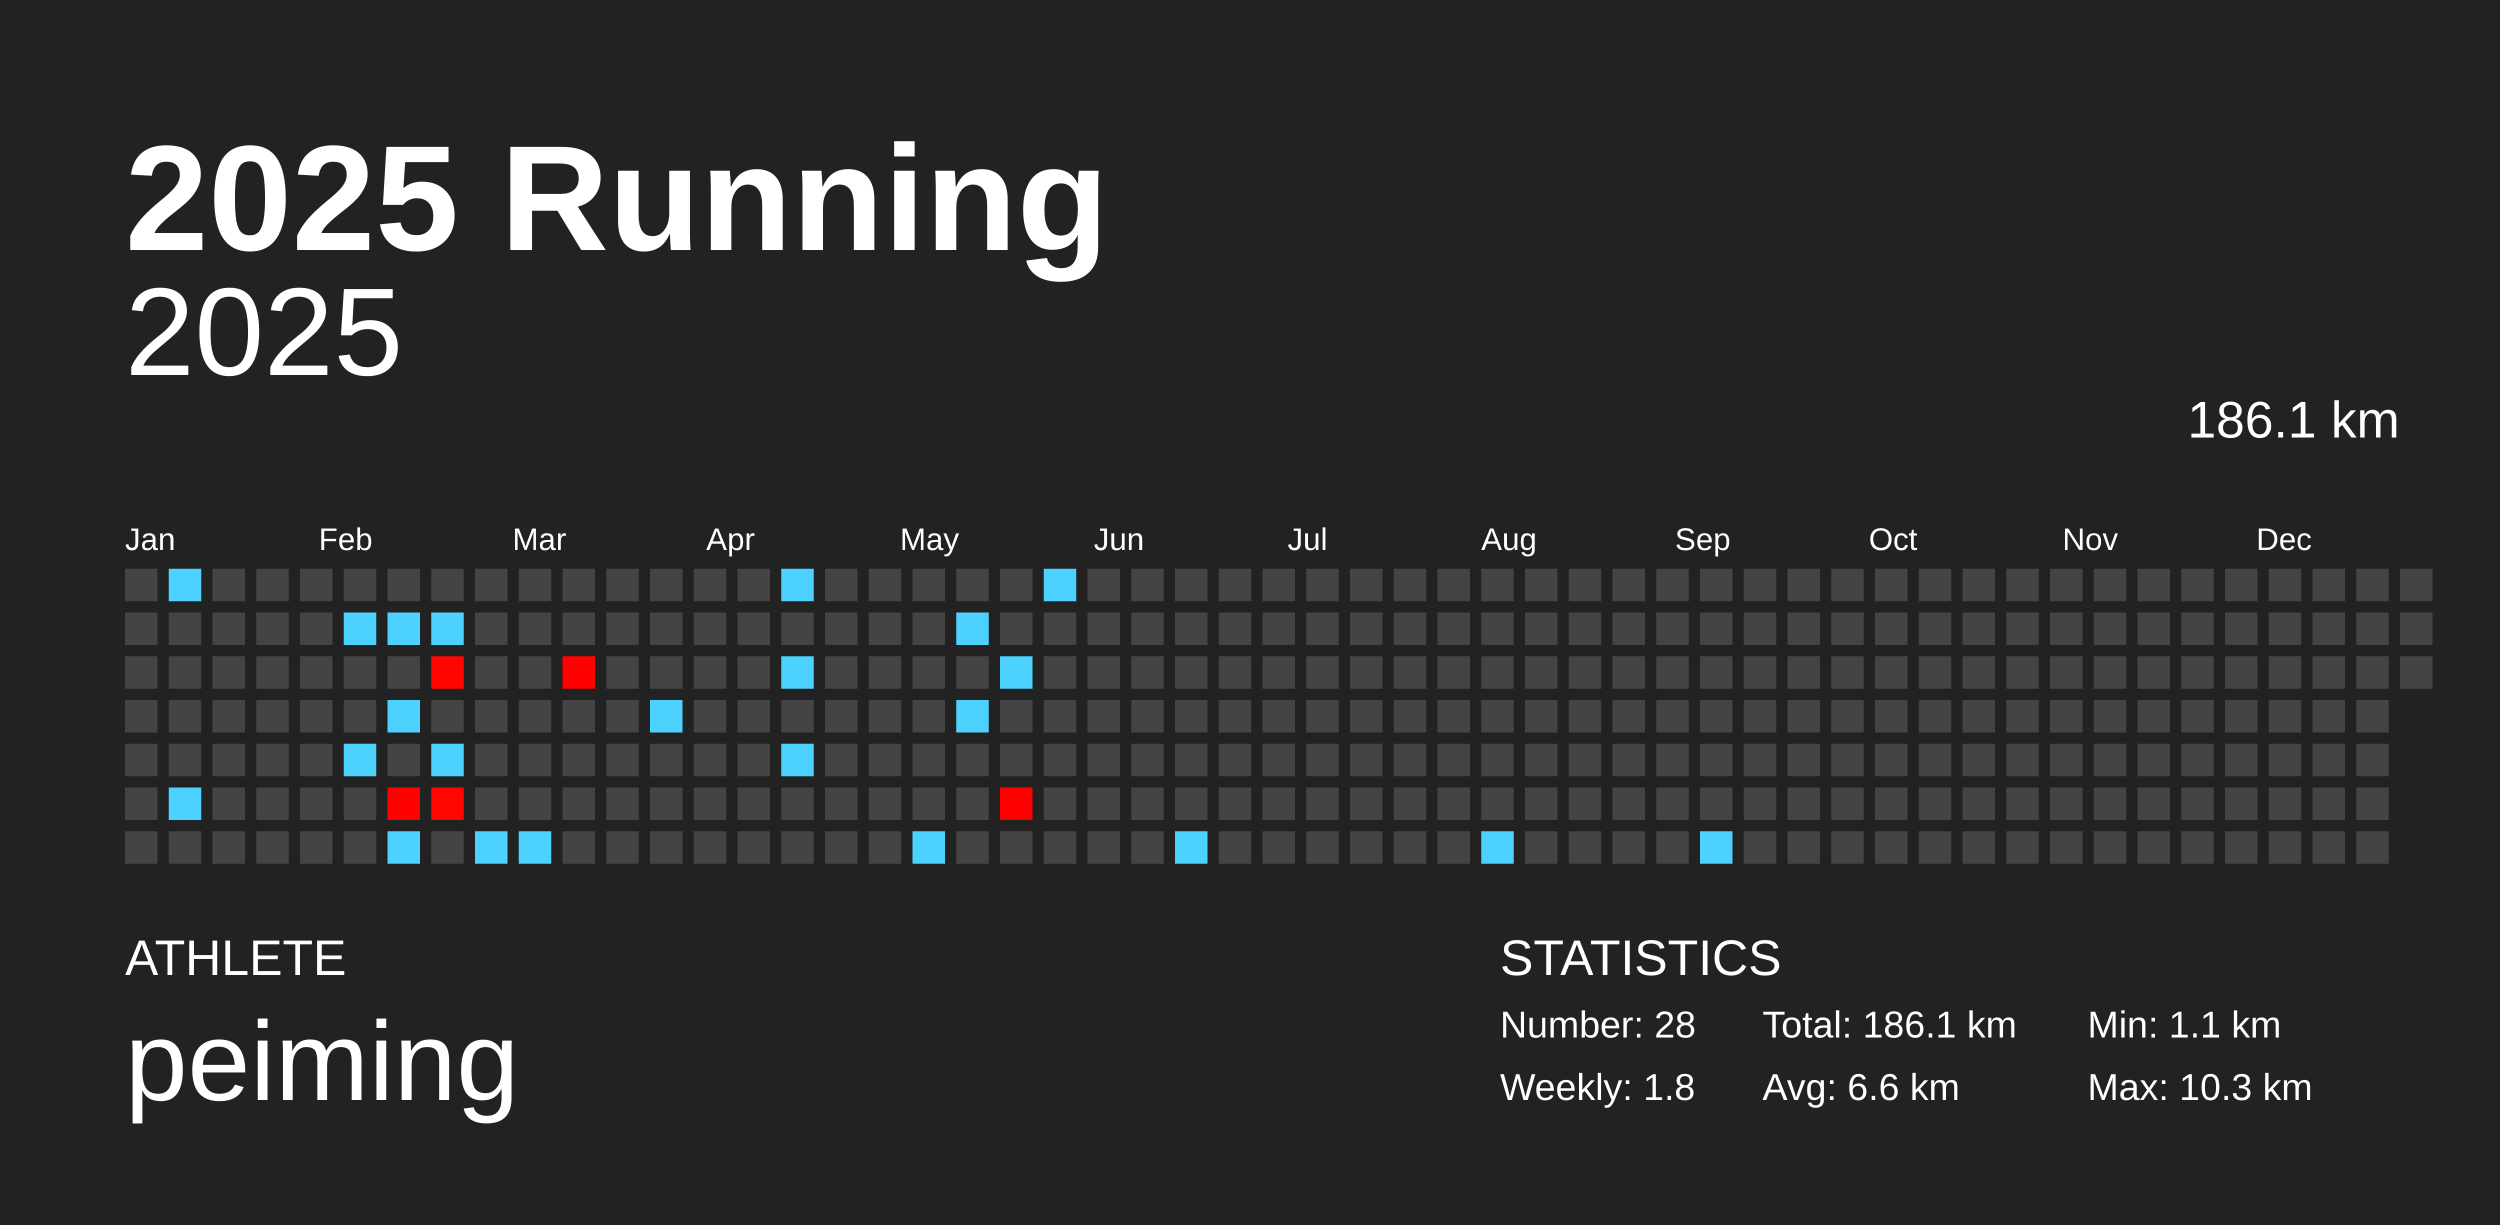
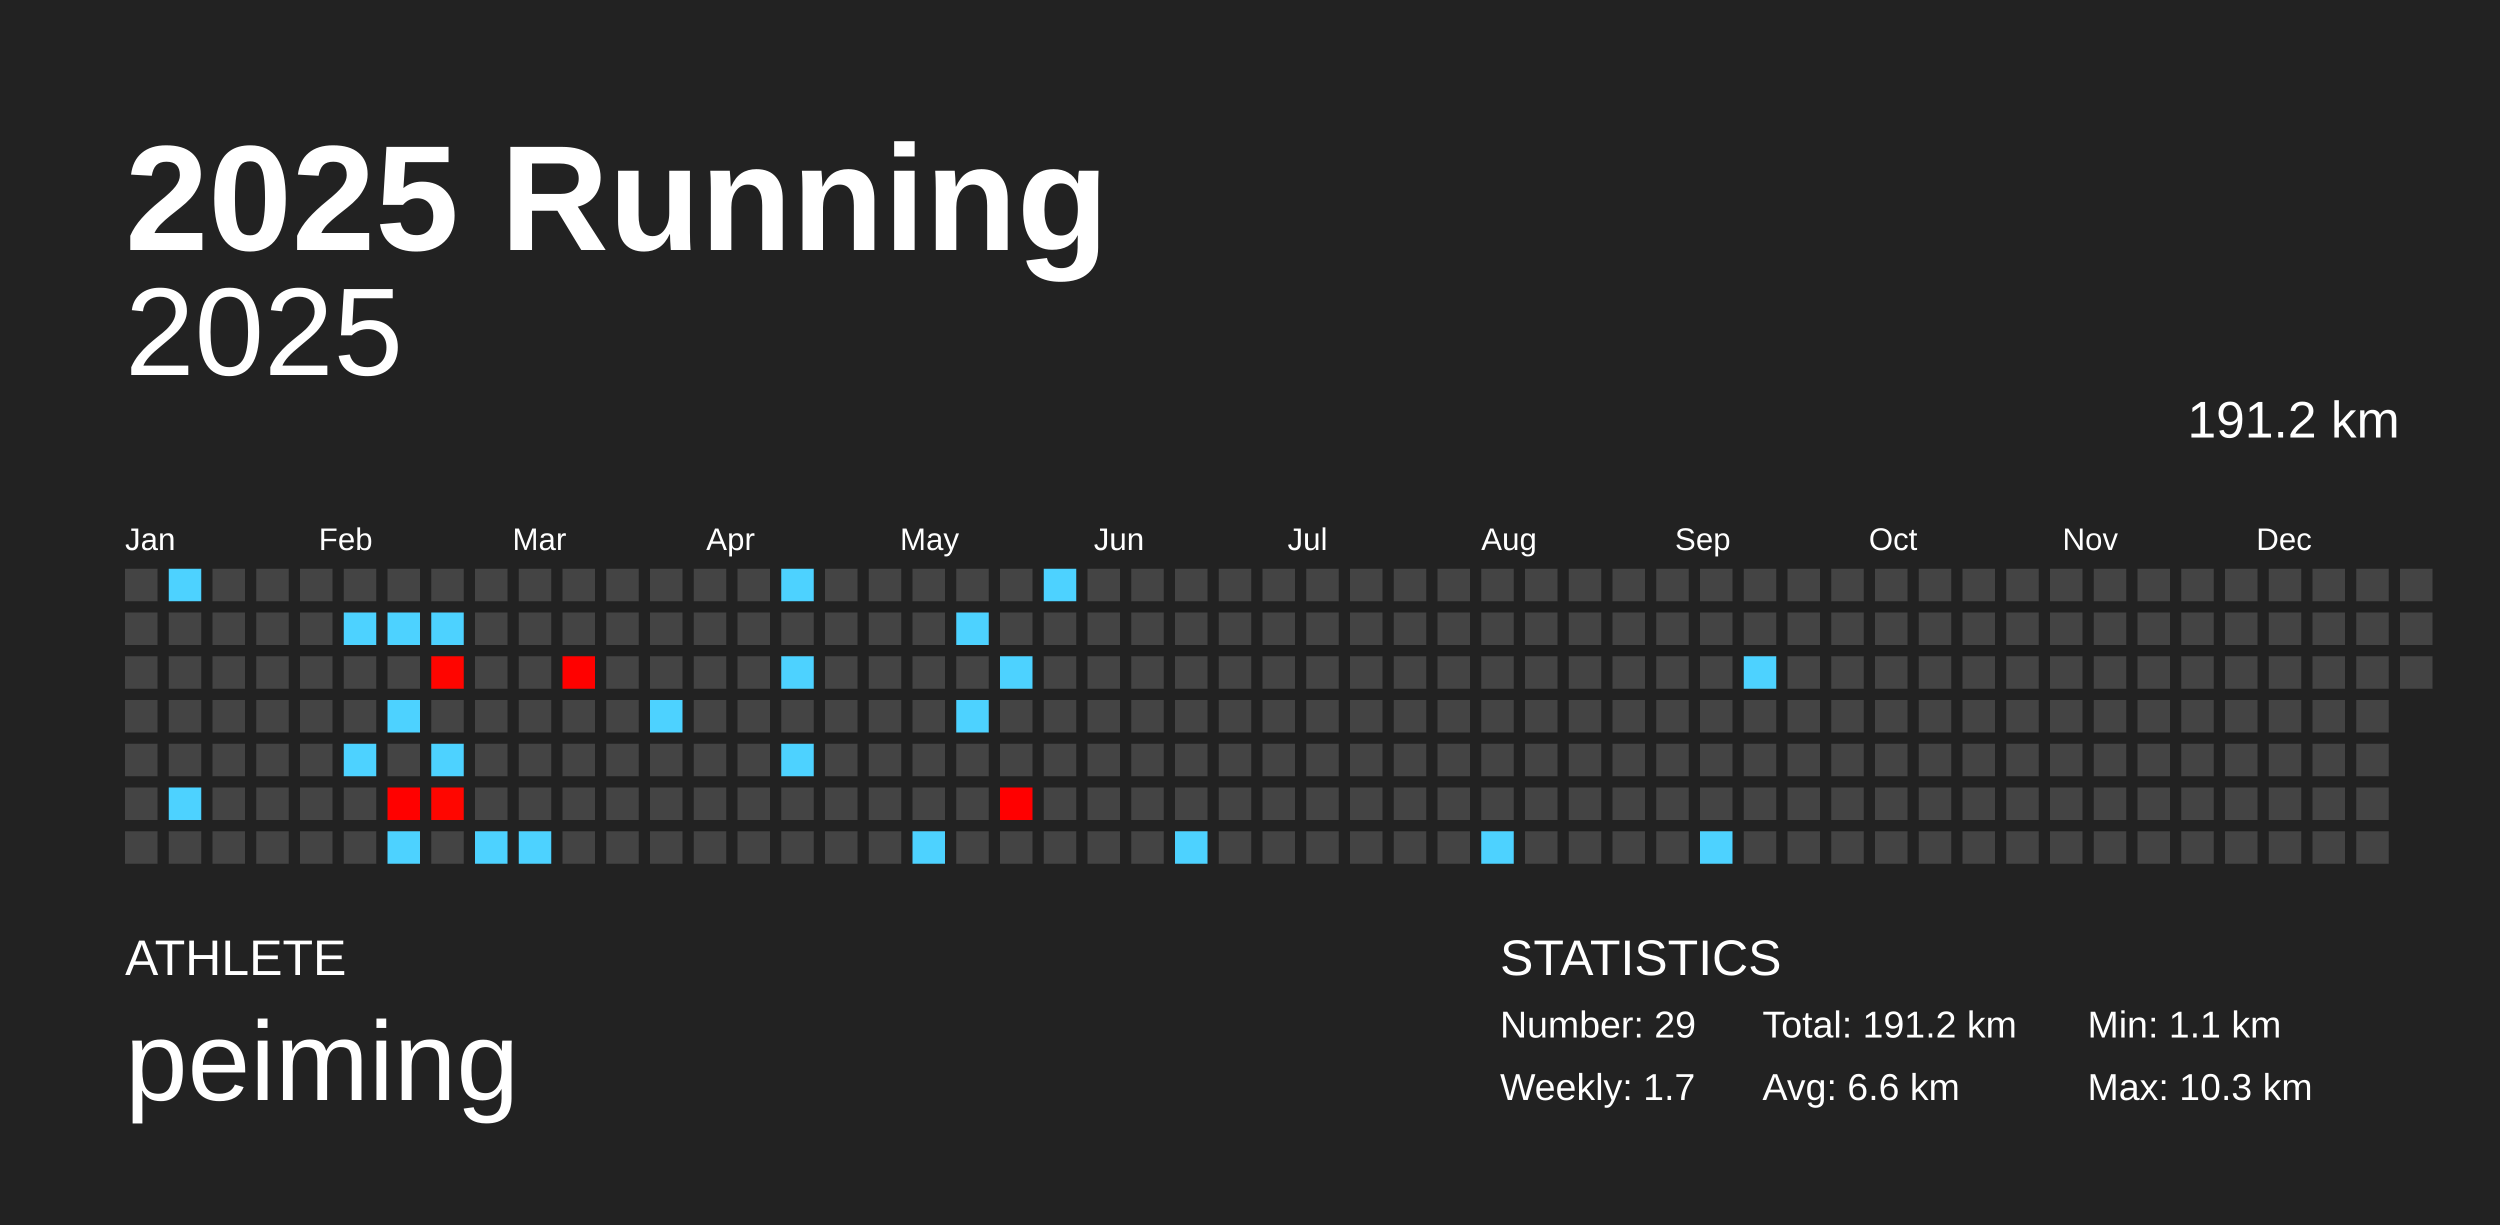
<svg xmlns="http://www.w3.org/2000/svg" baseProfile="full" height="98mm" version="1.1" viewBox="0,0,200,98" width="200mm">
  <defs />
  <rect fill="#222222" height="98" width="200" x="0" y="0" />
  <text fill="#FFFFFF" style="font-size:12px; font-family:Arial; font-weight:bold;" x="10" y="20">2025 Running</text>
  <text fill="#FFFFFF" style="font-size:4px; font-family:Arial" x="10" y="78">ATHLETE</text>
  <text fill="#FFFFFF" style="font-size:9px; font-family:Arial" x="10" y="88">peiming</text>
  <text fill="#FFFFFF" style="font-size:4px; font-family:Arial" x="120" y="78">STATISTICS</text>
-   <text fill="#FFFFFF" style="font-size:3px; font-family:Arial" x="120" y="83">Number: 28</text>
-   <text fill="#FFFFFF" style="font-size:3px; font-family:Arial" x="120" y="88">Weekly: 1.8</text>
-   <text fill="#FFFFFF" style="font-size:3px; font-family:Arial" x="141" y="83">Total: 186.1 km</text>
+   <text fill="#FFFFFF" style="font-size:3px; font-family:Arial" x="120" y="83">Number: 29</text>
+   <text fill="#FFFFFF" style="font-size:3px; font-family:Arial" x="120" y="88">Weekly: 1.7</text>
+   <text fill="#FFFFFF" style="font-size:3px; font-family:Arial" x="141" y="83">Total: 191.2 km</text>
  <text fill="#FFFFFF" style="font-size:3px; font-family:Arial" x="141" y="88">Avg: 6.6 km</text>
  <text fill="#FFFFFF" style="font-size:3px; font-family:Arial" x="167" y="83">Min: 1.1 km</text>
  <text fill="#FFFFFF" style="font-size:3px; font-family:Arial" x="167" y="88">Max: 10.3 km</text>
  <text alignment-baseline="hanging" fill="#FFFFFF" style="font-size:10.0px; font-family:Arial;" x="10" y="30">2025</text>
-   <text alignment-baseline="hanging" fill="#FFFFFF" style="font-size:4.125px; font-family:Arial;" x="175" y="35">186.1 km</text>
+   <text alignment-baseline="hanging" fill="#FFFFFF" style="font-size:4.125px; font-family:Arial;" x="175" y="35">191.2 km</text>
  <text fill="#FFFFFF" style="font-size:2.5px; font-family:Arial" x="10.0" y="44">Jan</text>
  <text fill="#FFFFFF" style="font-size:2.5px; font-family:Arial" x="25.5" y="44">Feb</text>
  <text fill="#FFFFFF" style="font-size:2.5px; font-family:Arial" x="41.0" y="44">Mar</text>
  <text fill="#FFFFFF" style="font-size:2.5px; font-family:Arial" x="56.5" y="44">Apr</text>
  <text fill="#FFFFFF" style="font-size:2.5px; font-family:Arial" x="72.0" y="44">May</text>
  <text fill="#FFFFFF" style="font-size:2.5px; font-family:Arial" x="87.5" y="44">Jun</text>
  <text fill="#FFFFFF" style="font-size:2.5px; font-family:Arial" x="103.0" y="44">Jul</text>
  <text fill="#FFFFFF" style="font-size:2.5px; font-family:Arial" x="118.5" y="44">Aug</text>
  <text fill="#FFFFFF" style="font-size:2.5px; font-family:Arial" x="134.0" y="44">Sep</text>
  <text fill="#FFFFFF" style="font-size:2.5px; font-family:Arial" x="149.5" y="44">Oct</text>
  <text fill="#FFFFFF" style="font-size:2.5px; font-family:Arial" x="165.0" y="44">Nov</text>
  <text fill="#FFFFFF" style="font-size:2.5px; font-family:Arial" x="180.5" y="44">Dec</text>
  <rect fill="#444444" height="2.6" width="2.6" x="10.0" y="45.5" />
  <rect fill="#444444" height="2.6" width="2.6" x="10.0" y="49.0" />
  <rect fill="#444444" height="2.6" width="2.6" x="10.0" y="52.5" />
  <rect fill="#444444" height="2.6" width="2.6" x="10.0" y="56.0" />
  <rect fill="#444444" height="2.6" width="2.6" x="10.0" y="59.5" />
  <rect fill="#444444" height="2.6" width="2.6" x="10.0" y="63.0" />
  <rect fill="#444444" height="2.6" width="2.6" x="10.0" y="66.5" />
  <rect fill="#4dd2ff" height="2.6" width="2.6" x="13.5" y="45.5" />
  <rect fill="#444444" height="2.6" width="2.6" x="13.5" y="49.0" />
  <rect fill="#444444" height="2.6" width="2.6" x="13.5" y="52.5" />
  <rect fill="#444444" height="2.6" width="2.6" x="13.5" y="56.0" />
  <rect fill="#444444" height="2.6" width="2.6" x="13.5" y="59.5" />
  <rect fill="#4dd2ff" height="2.6" width="2.6" x="13.5" y="63.0" />
  <rect fill="#444444" height="2.6" width="2.6" x="13.5" y="66.5" />
  <rect fill="#444444" height="2.6" width="2.6" x="17.0" y="45.5" />
  <rect fill="#444444" height="2.6" width="2.6" x="17.0" y="49.0" />
  <rect fill="#444444" height="2.6" width="2.6" x="17.0" y="52.5" />
  <rect fill="#444444" height="2.6" width="2.6" x="17.0" y="56.0" />
  <rect fill="#444444" height="2.6" width="2.6" x="17.0" y="59.5" />
  <rect fill="#444444" height="2.6" width="2.6" x="17.0" y="63.0" />
  <rect fill="#444444" height="2.6" width="2.6" x="17.0" y="66.5" />
  <rect fill="#444444" height="2.6" width="2.6" x="20.5" y="45.5" />
  <rect fill="#444444" height="2.6" width="2.6" x="20.5" y="49.0" />
  <rect fill="#444444" height="2.6" width="2.6" x="20.5" y="52.5" />
  <rect fill="#444444" height="2.6" width="2.6" x="20.5" y="56.0" />
  <rect fill="#444444" height="2.6" width="2.6" x="20.5" y="59.5" />
  <rect fill="#444444" height="2.6" width="2.6" x="20.5" y="63.0" />
  <rect fill="#444444" height="2.6" width="2.6" x="20.5" y="66.5" />
  <rect fill="#444444" height="2.6" width="2.6" x="24.0" y="45.5" />
  <rect fill="#444444" height="2.6" width="2.6" x="24.0" y="49.0" />
  <rect fill="#444444" height="2.6" width="2.6" x="24.0" y="52.5" />
  <rect fill="#444444" height="2.6" width="2.6" x="24.0" y="56.0" />
  <rect fill="#444444" height="2.6" width="2.6" x="24.0" y="59.5" />
  <rect fill="#444444" height="2.6" width="2.6" x="24.0" y="63.0" />
  <rect fill="#444444" height="2.6" width="2.6" x="24.0" y="66.5" />
  <rect fill="#444444" height="2.6" width="2.6" x="27.5" y="45.5" />
  <rect fill="#4dd2ff" height="2.6" width="2.6" x="27.5" y="49.0" />
  <rect fill="#444444" height="2.6" width="2.6" x="27.5" y="52.5" />
  <rect fill="#444444" height="2.6" width="2.6" x="27.5" y="56.0" />
  <rect fill="#4dd2ff" height="2.6" width="2.6" x="27.5" y="59.5" />
  <rect fill="#444444" height="2.6" width="2.6" x="27.5" y="63.0" />
  <rect fill="#444444" height="2.6" width="2.6" x="27.5" y="66.5" />
  <rect fill="#444444" height="2.6" width="2.6" x="31.0" y="45.5" />
  <rect fill="#4dd2ff" height="2.6" width="2.6" x="31.0" y="49.0" />
  <rect fill="#444444" height="2.6" width="2.6" x="31.0" y="52.5" />
  <rect fill="#4dd2ff" height="2.6" width="2.6" x="31.0" y="56.0" />
  <rect fill="#444444" height="2.6" width="2.6" x="31.0" y="59.5" />
  <rect fill="#ff0100" height="2.6" width="2.6" x="31.0" y="63.0" />
  <rect fill="#4dd2ff" height="2.6" width="2.6" x="31.0" y="66.5" />
  <rect fill="#444444" height="2.6" width="2.6" x="34.5" y="45.5" />
  <rect fill="#4dd2ff" height="2.6" width="2.6" x="34.5" y="49.0" />
  <rect fill="#ff0500" height="2.6" width="2.6" x="34.5" y="52.5" />
  <rect fill="#444444" height="2.6" width="2.6" x="34.5" y="56.0" />
  <rect fill="#4dd2ff" height="2.6" width="2.6" x="34.5" y="59.5" />
  <rect fill="#ff0600" height="2.6" width="2.6" x="34.5" y="63.0" />
  <rect fill="#444444" height="2.6" width="2.6" x="34.5" y="66.5" />
  <rect fill="#444444" height="2.6" width="2.6" x="38.0" y="45.5" />
  <rect fill="#444444" height="2.6" width="2.6" x="38.0" y="49.0" />
  <rect fill="#444444" height="2.6" width="2.6" x="38.0" y="52.5" />
  <rect fill="#444444" height="2.6" width="2.6" x="38.0" y="56.0" />
  <rect fill="#444444" height="2.6" width="2.6" x="38.0" y="59.5" />
  <rect fill="#444444" height="2.6" width="2.6" x="38.0" y="63.0" />
  <rect fill="#4dd2ff" height="2.6" width="2.6" x="38.0" y="66.5" />
  <rect fill="#444444" height="2.6" width="2.6" x="41.5" y="45.5" />
  <rect fill="#444444" height="2.6" width="2.6" x="41.5" y="49.0" />
  <rect fill="#444444" height="2.6" width="2.6" x="41.5" y="52.5" />
  <rect fill="#444444" height="2.6" width="2.6" x="41.5" y="56.0" />
  <rect fill="#444444" height="2.6" width="2.6" x="41.5" y="59.5" />
  <rect fill="#444444" height="2.6" width="2.6" x="41.5" y="63.0" />
  <rect fill="#4dd2ff" height="2.6" width="2.6" x="41.5" y="66.5" />
  <rect fill="#444444" height="2.6" width="2.6" x="45.0" y="45.5" />
  <rect fill="#444444" height="2.6" width="2.6" x="45.0" y="49.0" />
  <rect fill="#ff0100" height="2.6" width="2.6" x="45.0" y="52.5" />
  <rect fill="#444444" height="2.6" width="2.6" x="45.0" y="56.0" />
  <rect fill="#444444" height="2.6" width="2.6" x="45.0" y="59.5" />
  <rect fill="#444444" height="2.6" width="2.6" x="45.0" y="63.0" />
  <rect fill="#444444" height="2.6" width="2.6" x="45.0" y="66.5" />
  <rect fill="#444444" height="2.6" width="2.6" x="48.5" y="45.5" />
  <rect fill="#444444" height="2.6" width="2.6" x="48.5" y="49.0" />
  <rect fill="#444444" height="2.6" width="2.6" x="48.5" y="52.5" />
  <rect fill="#444444" height="2.6" width="2.6" x="48.5" y="56.0" />
  <rect fill="#444444" height="2.6" width="2.6" x="48.5" y="59.5" />
  <rect fill="#444444" height="2.6" width="2.6" x="48.5" y="63.0" />
  <rect fill="#444444" height="2.6" width="2.6" x="48.5" y="66.5" />
  <rect fill="#444444" height="2.6" width="2.6" x="52.0" y="45.5" />
  <rect fill="#444444" height="2.6" width="2.6" x="52.0" y="49.0" />
  <rect fill="#444444" height="2.6" width="2.6" x="52.0" y="52.5" />
  <rect fill="#4dd2ff" height="2.6" width="2.6" x="52.0" y="56.0" />
  <rect fill="#444444" height="2.6" width="2.6" x="52.0" y="59.5" />
  <rect fill="#444444" height="2.6" width="2.6" x="52.0" y="63.0" />
  <rect fill="#444444" height="2.6" width="2.6" x="52.0" y="66.5" />
  <rect fill="#444444" height="2.6" width="2.6" x="55.5" y="45.5" />
  <rect fill="#444444" height="2.6" width="2.6" x="55.5" y="49.0" />
  <rect fill="#444444" height="2.6" width="2.6" x="55.5" y="52.5" />
  <rect fill="#444444" height="2.6" width="2.6" x="55.5" y="56.0" />
  <rect fill="#444444" height="2.6" width="2.6" x="55.5" y="59.5" />
  <rect fill="#444444" height="2.6" width="2.6" x="55.5" y="63.0" />
  <rect fill="#444444" height="2.6" width="2.6" x="55.5" y="66.5" />
  <rect fill="#444444" height="2.6" width="2.6" x="59.0" y="45.5" />
  <rect fill="#444444" height="2.6" width="2.6" x="59.0" y="49.0" />
  <rect fill="#444444" height="2.6" width="2.6" x="59.0" y="52.5" />
  <rect fill="#444444" height="2.6" width="2.6" x="59.0" y="56.0" />
  <rect fill="#444444" height="2.6" width="2.6" x="59.0" y="59.5" />
  <rect fill="#444444" height="2.6" width="2.6" x="59.0" y="63.0" />
  <rect fill="#444444" height="2.6" width="2.6" x="59.0" y="66.5" />
  <rect fill="#4dd2ff" height="2.6" width="2.6" x="62.5" y="45.5" />
  <rect fill="#444444" height="2.6" width="2.6" x="62.5" y="49.0" />
  <rect fill="#4dd2ff" height="2.6" width="2.6" x="62.5" y="52.5" />
  <rect fill="#444444" height="2.6" width="2.6" x="62.5" y="56.0" />
  <rect fill="#4dd2ff" height="2.6" width="2.6" x="62.5" y="59.5" />
  <rect fill="#444444" height="2.6" width="2.6" x="62.5" y="63.0" />
  <rect fill="#444444" height="2.6" width="2.6" x="62.5" y="66.5" />
  <rect fill="#444444" height="2.6" width="2.6" x="66.0" y="45.5" />
  <rect fill="#444444" height="2.6" width="2.6" x="66.0" y="49.0" />
  <rect fill="#444444" height="2.6" width="2.6" x="66.0" y="52.5" />
  <rect fill="#444444" height="2.6" width="2.6" x="66.0" y="56.0" />
  <rect fill="#444444" height="2.6" width="2.6" x="66.0" y="59.5" />
  <rect fill="#444444" height="2.6" width="2.6" x="66.0" y="63.0" />
  <rect fill="#444444" height="2.6" width="2.6" x="66.0" y="66.5" />
  <rect fill="#444444" height="2.6" width="2.6" x="69.5" y="45.5" />
  <rect fill="#444444" height="2.6" width="2.6" x="69.5" y="49.0" />
  <rect fill="#444444" height="2.6" width="2.6" x="69.5" y="52.5" />
  <rect fill="#444444" height="2.6" width="2.6" x="69.5" y="56.0" />
  <rect fill="#444444" height="2.6" width="2.6" x="69.5" y="59.5" />
  <rect fill="#444444" height="2.6" width="2.6" x="69.5" y="63.0" />
  <rect fill="#444444" height="2.6" width="2.6" x="69.5" y="66.5" />
  <rect fill="#444444" height="2.6" width="2.6" x="73.0" y="45.5" />
  <rect fill="#444444" height="2.6" width="2.6" x="73.0" y="49.0" />
  <rect fill="#444444" height="2.6" width="2.6" x="73.0" y="52.5" />
  <rect fill="#444444" height="2.6" width="2.6" x="73.0" y="56.0" />
  <rect fill="#444444" height="2.6" width="2.6" x="73.0" y="59.5" />
  <rect fill="#444444" height="2.6" width="2.6" x="73.0" y="63.0" />
  <rect fill="#4dd2ff" height="2.6" width="2.6" x="73.0" y="66.5" />
  <rect fill="#444444" height="2.6" width="2.6" x="76.5" y="45.5" />
  <rect fill="#4dd2ff" height="2.6" width="2.6" x="76.5" y="49.0" />
  <rect fill="#444444" height="2.6" width="2.6" x="76.5" y="52.5" />
  <rect fill="#4dd2ff" height="2.6" width="2.6" x="76.5" y="56.0" />
  <rect fill="#444444" height="2.6" width="2.6" x="76.5" y="59.5" />
  <rect fill="#444444" height="2.6" width="2.6" x="76.5" y="63.0" />
  <rect fill="#444444" height="2.6" width="2.6" x="76.5" y="66.5" />
  <rect fill="#444444" height="2.6" width="2.6" x="80.0" y="45.5" />
  <rect fill="#444444" height="2.6" width="2.6" x="80.0" y="49.0" />
  <rect fill="#4dd2ff" height="2.6" width="2.6" x="80.0" y="52.5" />
  <rect fill="#444444" height="2.6" width="2.6" x="80.0" y="56.0" />
  <rect fill="#444444" height="2.6" width="2.6" x="80.0" y="59.5" />
  <rect fill="#ff0000" height="2.6" width="2.6" x="80.0" y="63.0" />
  <rect fill="#444444" height="2.6" width="2.6" x="80.0" y="66.5" />
  <rect fill="#4dd2ff" height="2.6" width="2.6" x="83.5" y="45.5" />
  <rect fill="#444444" height="2.6" width="2.6" x="83.5" y="49.0" />
  <rect fill="#444444" height="2.6" width="2.6" x="83.5" y="52.5" />
  <rect fill="#444444" height="2.6" width="2.6" x="83.5" y="56.0" />
  <rect fill="#444444" height="2.6" width="2.6" x="83.5" y="59.5" />
  <rect fill="#444444" height="2.6" width="2.6" x="83.5" y="63.0" />
  <rect fill="#444444" height="2.6" width="2.6" x="83.5" y="66.5" />
  <rect fill="#444444" height="2.6" width="2.6" x="87.0" y="45.5" />
  <rect fill="#444444" height="2.6" width="2.6" x="87.0" y="49.0" />
  <rect fill="#444444" height="2.6" width="2.6" x="87.0" y="52.5" />
  <rect fill="#444444" height="2.6" width="2.6" x="87.0" y="56.0" />
  <rect fill="#444444" height="2.6" width="2.6" x="87.0" y="59.5" />
  <rect fill="#444444" height="2.6" width="2.6" x="87.0" y="63.0" />
  <rect fill="#444444" height="2.6" width="2.6" x="87.0" y="66.5" />
  <rect fill="#444444" height="2.6" width="2.6" x="90.5" y="45.5" />
  <rect fill="#444444" height="2.6" width="2.6" x="90.5" y="49.0" />
  <rect fill="#444444" height="2.6" width="2.6" x="90.5" y="52.5" />
  <rect fill="#444444" height="2.6" width="2.6" x="90.5" y="56.0" />
  <rect fill="#444444" height="2.6" width="2.6" x="90.5" y="59.5" />
  <rect fill="#444444" height="2.6" width="2.6" x="90.5" y="63.0" />
  <rect fill="#444444" height="2.6" width="2.6" x="90.5" y="66.5" />
  <rect fill="#444444" height="2.6" width="2.6" x="94.0" y="45.5" />
  <rect fill="#444444" height="2.6" width="2.6" x="94.0" y="49.0" />
  <rect fill="#444444" height="2.6" width="2.6" x="94.0" y="52.5" />
  <rect fill="#444444" height="2.6" width="2.6" x="94.0" y="56.0" />
  <rect fill="#444444" height="2.6" width="2.6" x="94.0" y="59.5" />
  <rect fill="#444444" height="2.6" width="2.6" x="94.0" y="63.0" />
  <rect fill="#4dd2ff" height="2.6" width="2.6" x="94.0" y="66.5" />
  <rect fill="#444444" height="2.6" width="2.6" x="97.5" y="45.5" />
  <rect fill="#444444" height="2.6" width="2.6" x="97.5" y="49.0" />
  <rect fill="#444444" height="2.6" width="2.6" x="97.5" y="52.5" />
  <rect fill="#444444" height="2.6" width="2.6" x="97.5" y="56.0" />
  <rect fill="#444444" height="2.6" width="2.6" x="97.5" y="59.5" />
  <rect fill="#444444" height="2.6" width="2.6" x="97.5" y="63.0" />
  <rect fill="#444444" height="2.6" width="2.6" x="97.5" y="66.5" />
  <rect fill="#444444" height="2.6" width="2.6" x="101.0" y="45.5" />
  <rect fill="#444444" height="2.6" width="2.6" x="101.0" y="49.0" />
  <rect fill="#444444" height="2.6" width="2.6" x="101.0" y="52.5" />
  <rect fill="#444444" height="2.6" width="2.6" x="101.0" y="56.0" />
  <rect fill="#444444" height="2.6" width="2.6" x="101.0" y="59.5" />
  <rect fill="#444444" height="2.6" width="2.6" x="101.0" y="63.0" />
  <rect fill="#444444" height="2.6" width="2.6" x="101.0" y="66.5" />
  <rect fill="#444444" height="2.6" width="2.6" x="104.5" y="45.5" />
  <rect fill="#444444" height="2.6" width="2.6" x="104.5" y="49.0" />
  <rect fill="#444444" height="2.6" width="2.6" x="104.5" y="52.5" />
  <rect fill="#444444" height="2.6" width="2.6" x="104.5" y="56.0" />
  <rect fill="#444444" height="2.6" width="2.6" x="104.5" y="59.5" />
  <rect fill="#444444" height="2.6" width="2.6" x="104.5" y="63.0" />
  <rect fill="#444444" height="2.6" width="2.6" x="104.5" y="66.5" />
  <rect fill="#444444" height="2.6" width="2.6" x="108.0" y="45.5" />
  <rect fill="#444444" height="2.6" width="2.6" x="108.0" y="49.0" />
  <rect fill="#444444" height="2.6" width="2.6" x="108.0" y="52.5" />
  <rect fill="#444444" height="2.6" width="2.6" x="108.0" y="56.0" />
  <rect fill="#444444" height="2.6" width="2.6" x="108.0" y="59.5" />
  <rect fill="#444444" height="2.6" width="2.6" x="108.0" y="63.0" />
  <rect fill="#444444" height="2.6" width="2.6" x="108.0" y="66.5" />
  <rect fill="#444444" height="2.6" width="2.6" x="111.5" y="45.5" />
  <rect fill="#444444" height="2.6" width="2.6" x="111.5" y="49.0" />
  <rect fill="#444444" height="2.6" width="2.6" x="111.5" y="52.5" />
  <rect fill="#444444" height="2.6" width="2.6" x="111.5" y="56.0" />
  <rect fill="#444444" height="2.6" width="2.6" x="111.5" y="59.5" />
  <rect fill="#444444" height="2.6" width="2.6" x="111.5" y="63.0" />
  <rect fill="#444444" height="2.6" width="2.6" x="111.5" y="66.5" />
  <rect fill="#444444" height="2.6" width="2.6" x="115.0" y="45.5" />
  <rect fill="#444444" height="2.6" width="2.6" x="115.0" y="49.0" />
  <rect fill="#444444" height="2.6" width="2.6" x="115.0" y="52.5" />
  <rect fill="#444444" height="2.6" width="2.6" x="115.0" y="56.0" />
  <rect fill="#444444" height="2.6" width="2.6" x="115.0" y="59.5" />
  <rect fill="#444444" height="2.6" width="2.6" x="115.0" y="63.0" />
  <rect fill="#444444" height="2.6" width="2.6" x="115.0" y="66.5" />
  <rect fill="#444444" height="2.6" width="2.6" x="118.5" y="45.5" />
  <rect fill="#444444" height="2.6" width="2.6" x="118.5" y="49.0" />
  <rect fill="#444444" height="2.6" width="2.6" x="118.5" y="52.5" />
  <rect fill="#444444" height="2.6" width="2.6" x="118.5" y="56.0" />
  <rect fill="#444444" height="2.6" width="2.6" x="118.5" y="59.5" />
  <rect fill="#444444" height="2.6" width="2.6" x="118.5" y="63.0" />
  <rect fill="#4dd2ff" height="2.6" width="2.6" x="118.5" y="66.5" />
  <rect fill="#444444" height="2.6" width="2.6" x="122.0" y="45.5" />
  <rect fill="#444444" height="2.6" width="2.6" x="122.0" y="49.0" />
  <rect fill="#444444" height="2.6" width="2.6" x="122.0" y="52.5" />
  <rect fill="#444444" height="2.6" width="2.6" x="122.0" y="56.0" />
  <rect fill="#444444" height="2.6" width="2.6" x="122.0" y="59.5" />
  <rect fill="#444444" height="2.6" width="2.6" x="122.0" y="63.0" />
  <rect fill="#444444" height="2.6" width="2.6" x="122.0" y="66.5" />
  <rect fill="#444444" height="2.6" width="2.6" x="125.5" y="45.5" />
  <rect fill="#444444" height="2.6" width="2.6" x="125.5" y="49.0" />
  <rect fill="#444444" height="2.6" width="2.6" x="125.5" y="52.5" />
  <rect fill="#444444" height="2.6" width="2.6" x="125.5" y="56.0" />
  <rect fill="#444444" height="2.6" width="2.6" x="125.5" y="59.5" />
  <rect fill="#444444" height="2.6" width="2.6" x="125.5" y="63.0" />
  <rect fill="#444444" height="2.6" width="2.6" x="125.5" y="66.5" />
  <rect fill="#444444" height="2.6" width="2.6" x="129.0" y="45.5" />
  <rect fill="#444444" height="2.6" width="2.6" x="129.0" y="49.0" />
  <rect fill="#444444" height="2.6" width="2.6" x="129.0" y="52.5" />
  <rect fill="#444444" height="2.6" width="2.6" x="129.0" y="56.0" />
  <rect fill="#444444" height="2.6" width="2.6" x="129.0" y="59.5" />
  <rect fill="#444444" height="2.6" width="2.6" x="129.0" y="63.0" />
  <rect fill="#444444" height="2.6" width="2.6" x="129.0" y="66.5" />
  <rect fill="#444444" height="2.6" width="2.6" x="132.5" y="45.5" />
  <rect fill="#444444" height="2.6" width="2.6" x="132.5" y="49.0" />
  <rect fill="#444444" height="2.6" width="2.6" x="132.5" y="52.5" />
  <rect fill="#444444" height="2.6" width="2.6" x="132.5" y="56.0" />
  <rect fill="#444444" height="2.6" width="2.6" x="132.5" y="59.5" />
  <rect fill="#444444" height="2.6" width="2.6" x="132.5" y="63.0" />
  <rect fill="#444444" height="2.6" width="2.6" x="132.5" y="66.5" />
  <rect fill="#444444" height="2.6" width="2.6" x="136.0" y="45.5" />
  <rect fill="#444444" height="2.6" width="2.6" x="136.0" y="49.0" />
  <rect fill="#444444" height="2.6" width="2.6" x="136.0" y="52.5" />
  <rect fill="#444444" height="2.6" width="2.6" x="136.0" y="56.0" />
  <rect fill="#444444" height="2.6" width="2.6" x="136.0" y="59.5" />
  <rect fill="#444444" height="2.6" width="2.6" x="136.0" y="63.0" />
  <rect fill="#4dd2ff" height="2.6" width="2.6" x="136.0" y="66.5" />
  <rect fill="#444444" height="2.6" width="2.6" x="139.5" y="45.5" />
  <rect fill="#444444" height="2.6" width="2.6" x="139.5" y="49.0" />
-   <rect fill="#444444" height="2.6" width="2.6" x="139.5" y="52.5" />
+   <rect fill="#4dd2ff" height="2.6" width="2.6" x="139.5" y="52.5" />
  <rect fill="#444444" height="2.6" width="2.6" x="139.5" y="56.0" />
  <rect fill="#444444" height="2.6" width="2.6" x="139.5" y="59.5" />
  <rect fill="#444444" height="2.6" width="2.6" x="139.5" y="63.0" />
  <rect fill="#444444" height="2.6" width="2.6" x="139.5" y="66.5" />
  <rect fill="#444444" height="2.6" width="2.6" x="143.0" y="45.5" />
  <rect fill="#444444" height="2.6" width="2.6" x="143.0" y="49.0" />
  <rect fill="#444444" height="2.6" width="2.6" x="143.0" y="52.5" />
  <rect fill="#444444" height="2.6" width="2.6" x="143.0" y="56.0" />
  <rect fill="#444444" height="2.6" width="2.6" x="143.0" y="59.5" />
  <rect fill="#444444" height="2.6" width="2.6" x="143.0" y="63.0" />
  <rect fill="#444444" height="2.6" width="2.6" x="143.0" y="66.5" />
  <rect fill="#444444" height="2.6" width="2.6" x="146.5" y="45.5" />
  <rect fill="#444444" height="2.6" width="2.6" x="146.5" y="49.0" />
  <rect fill="#444444" height="2.6" width="2.6" x="146.5" y="52.5" />
  <rect fill="#444444" height="2.6" width="2.6" x="146.5" y="56.0" />
  <rect fill="#444444" height="2.6" width="2.6" x="146.5" y="59.5" />
  <rect fill="#444444" height="2.6" width="2.6" x="146.5" y="63.0" />
  <rect fill="#444444" height="2.6" width="2.6" x="146.5" y="66.5" />
  <rect fill="#444444" height="2.6" width="2.6" x="150.0" y="45.5" />
  <rect fill="#444444" height="2.6" width="2.6" x="150.0" y="49.0" />
  <rect fill="#444444" height="2.6" width="2.6" x="150.0" y="52.5" />
  <rect fill="#444444" height="2.6" width="2.6" x="150.0" y="56.0" />
  <rect fill="#444444" height="2.6" width="2.6" x="150.0" y="59.5" />
  <rect fill="#444444" height="2.6" width="2.6" x="150.0" y="63.0" />
  <rect fill="#444444" height="2.6" width="2.6" x="150.0" y="66.5" />
  <rect fill="#444444" height="2.6" width="2.6" x="153.5" y="45.5" />
  <rect fill="#444444" height="2.6" width="2.6" x="153.5" y="49.0" />
  <rect fill="#444444" height="2.6" width="2.6" x="153.5" y="52.5" />
  <rect fill="#444444" height="2.6" width="2.6" x="153.5" y="56.0" />
  <rect fill="#444444" height="2.6" width="2.6" x="153.5" y="59.5" />
  <rect fill="#444444" height="2.6" width="2.6" x="153.5" y="63.0" />
  <rect fill="#444444" height="2.6" width="2.6" x="153.5" y="66.5" />
  <rect fill="#444444" height="2.6" width="2.6" x="157.0" y="45.5" />
  <rect fill="#444444" height="2.6" width="2.6" x="157.0" y="49.0" />
  <rect fill="#444444" height="2.6" width="2.6" x="157.0" y="52.5" />
  <rect fill="#444444" height="2.6" width="2.6" x="157.0" y="56.0" />
  <rect fill="#444444" height="2.6" width="2.6" x="157.0" y="59.5" />
  <rect fill="#444444" height="2.6" width="2.6" x="157.0" y="63.0" />
  <rect fill="#444444" height="2.6" width="2.6" x="157.0" y="66.5" />
  <rect fill="#444444" height="2.6" width="2.6" x="160.5" y="45.5" />
  <rect fill="#444444" height="2.6" width="2.6" x="160.5" y="49.0" />
  <rect fill="#444444" height="2.6" width="2.6" x="160.5" y="52.5" />
  <rect fill="#444444" height="2.6" width="2.6" x="160.5" y="56.0" />
  <rect fill="#444444" height="2.6" width="2.6" x="160.5" y="59.5" />
  <rect fill="#444444" height="2.6" width="2.6" x="160.5" y="63.0" />
  <rect fill="#444444" height="2.6" width="2.6" x="160.5" y="66.5" />
  <rect fill="#444444" height="2.6" width="2.6" x="164.0" y="45.5" />
  <rect fill="#444444" height="2.6" width="2.6" x="164.0" y="49.0" />
  <rect fill="#444444" height="2.6" width="2.6" x="164.0" y="52.5" />
  <rect fill="#444444" height="2.6" width="2.6" x="164.0" y="56.0" />
  <rect fill="#444444" height="2.6" width="2.6" x="164.0" y="59.5" />
  <rect fill="#444444" height="2.6" width="2.6" x="164.0" y="63.0" />
  <rect fill="#444444" height="2.6" width="2.6" x="164.0" y="66.5" />
  <rect fill="#444444" height="2.6" width="2.6" x="167.5" y="45.5" />
  <rect fill="#444444" height="2.6" width="2.6" x="167.5" y="49.0" />
  <rect fill="#444444" height="2.6" width="2.6" x="167.5" y="52.5" />
  <rect fill="#444444" height="2.6" width="2.6" x="167.5" y="56.0" />
  <rect fill="#444444" height="2.6" width="2.6" x="167.5" y="59.5" />
  <rect fill="#444444" height="2.6" width="2.6" x="167.5" y="63.0" />
  <rect fill="#444444" height="2.6" width="2.6" x="167.5" y="66.5" />
  <rect fill="#444444" height="2.6" width="2.6" x="171.0" y="45.5" />
  <rect fill="#444444" height="2.6" width="2.6" x="171.0" y="49.0" />
  <rect fill="#444444" height="2.6" width="2.6" x="171.0" y="52.5" />
  <rect fill="#444444" height="2.6" width="2.6" x="171.0" y="56.0" />
  <rect fill="#444444" height="2.6" width="2.6" x="171.0" y="59.5" />
  <rect fill="#444444" height="2.6" width="2.6" x="171.0" y="63.0" />
  <rect fill="#444444" height="2.6" width="2.6" x="171.0" y="66.5" />
  <rect fill="#444444" height="2.6" width="2.6" x="174.5" y="45.5" />
  <rect fill="#444444" height="2.6" width="2.6" x="174.5" y="49.0" />
  <rect fill="#444444" height="2.6" width="2.6" x="174.5" y="52.5" />
  <rect fill="#444444" height="2.6" width="2.6" x="174.5" y="56.0" />
  <rect fill="#444444" height="2.6" width="2.6" x="174.5" y="59.5" />
  <rect fill="#444444" height="2.6" width="2.6" x="174.5" y="63.0" />
  <rect fill="#444444" height="2.6" width="2.6" x="174.5" y="66.5" />
  <rect fill="#444444" height="2.6" width="2.6" x="178.0" y="45.5" />
  <rect fill="#444444" height="2.6" width="2.6" x="178.0" y="49.0" />
  <rect fill="#444444" height="2.6" width="2.6" x="178.0" y="52.5" />
  <rect fill="#444444" height="2.6" width="2.6" x="178.0" y="56.0" />
  <rect fill="#444444" height="2.6" width="2.6" x="178.0" y="59.5" />
  <rect fill="#444444" height="2.6" width="2.6" x="178.0" y="63.0" />
  <rect fill="#444444" height="2.6" width="2.6" x="178.0" y="66.5" />
  <rect fill="#444444" height="2.6" width="2.6" x="181.5" y="45.5" />
  <rect fill="#444444" height="2.6" width="2.6" x="181.5" y="49.0" />
  <rect fill="#444444" height="2.6" width="2.6" x="181.5" y="52.5" />
  <rect fill="#444444" height="2.6" width="2.6" x="181.5" y="56.0" />
  <rect fill="#444444" height="2.6" width="2.6" x="181.5" y="59.5" />
  <rect fill="#444444" height="2.6" width="2.6" x="181.5" y="63.0" />
  <rect fill="#444444" height="2.6" width="2.6" x="181.5" y="66.5" />
  <rect fill="#444444" height="2.6" width="2.6" x="185.0" y="45.5" />
  <rect fill="#444444" height="2.6" width="2.6" x="185.0" y="49.0" />
  <rect fill="#444444" height="2.6" width="2.6" x="185.0" y="52.5" />
  <rect fill="#444444" height="2.6" width="2.6" x="185.0" y="56.0" />
  <rect fill="#444444" height="2.6" width="2.6" x="185.0" y="59.5" />
  <rect fill="#444444" height="2.6" width="2.6" x="185.0" y="63.0" />
  <rect fill="#444444" height="2.6" width="2.6" x="185.0" y="66.5" />
  <rect fill="#444444" height="2.6" width="2.6" x="188.5" y="45.5" />
  <rect fill="#444444" height="2.6" width="2.6" x="188.5" y="49.0" />
  <rect fill="#444444" height="2.6" width="2.6" x="188.5" y="52.5" />
  <rect fill="#444444" height="2.6" width="2.6" x="188.5" y="56.0" />
  <rect fill="#444444" height="2.6" width="2.6" x="188.5" y="59.5" />
  <rect fill="#444444" height="2.6" width="2.6" x="188.5" y="63.0" />
  <rect fill="#444444" height="2.6" width="2.6" x="188.5" y="66.5" />
  <rect fill="#444444" height="2.6" width="2.6" x="192.0" y="45.5" />
  <rect fill="#444444" height="2.6" width="2.6" x="192.0" y="49.0" />
  <rect fill="#444444" height="2.6" width="2.6" x="192.0" y="52.5" />
</svg>
